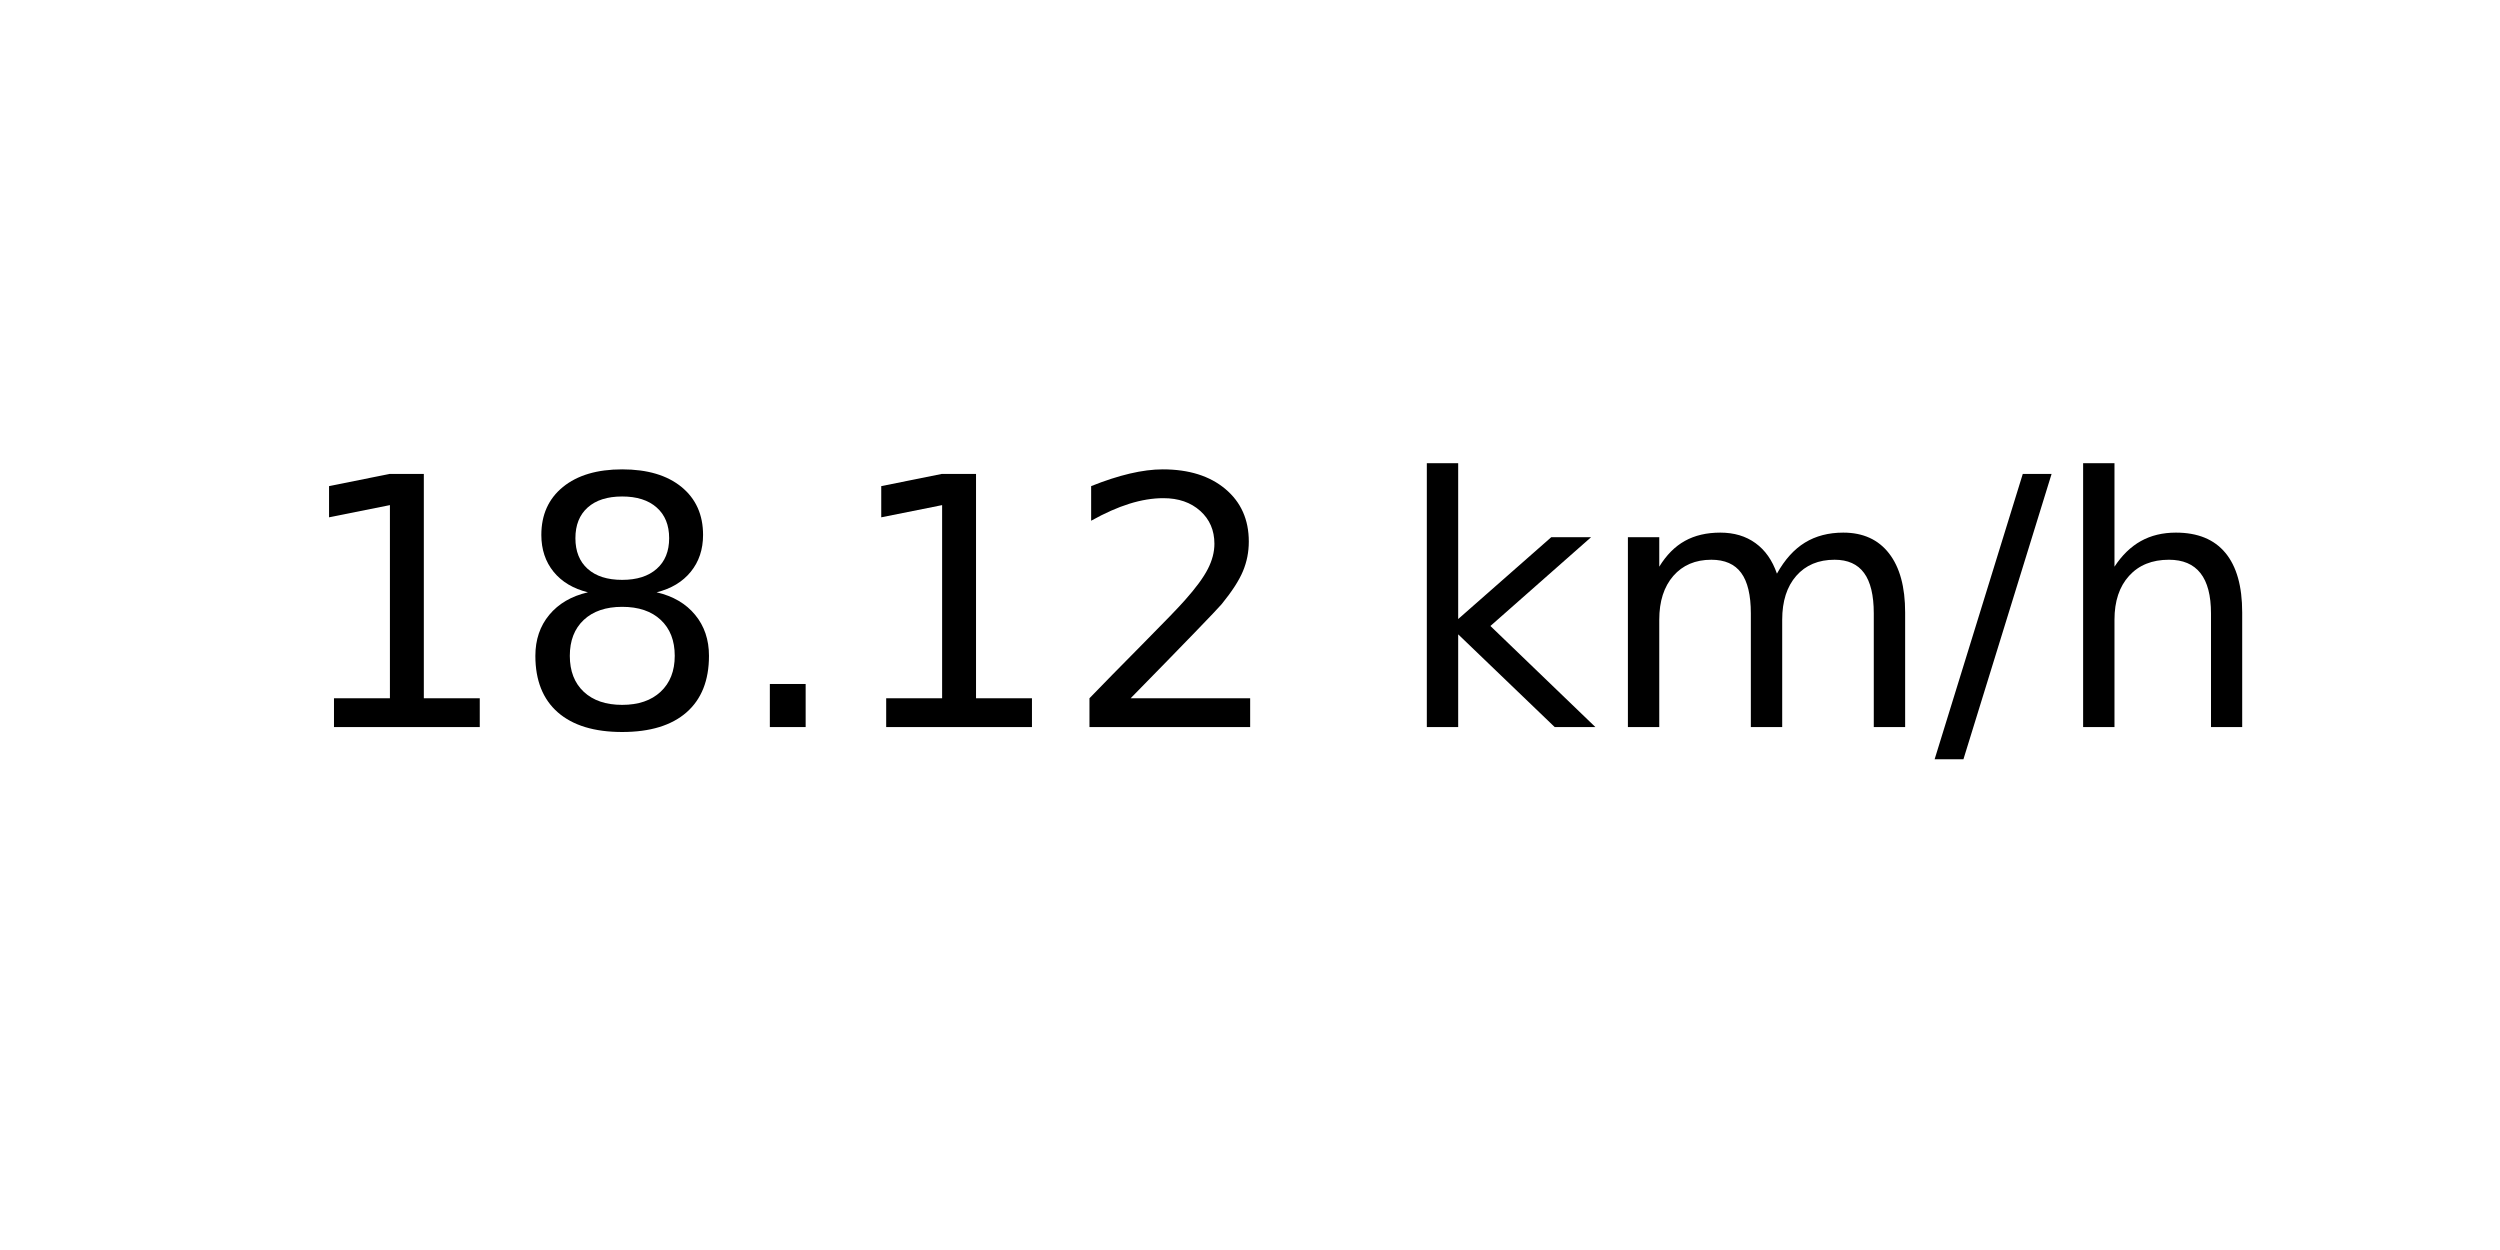
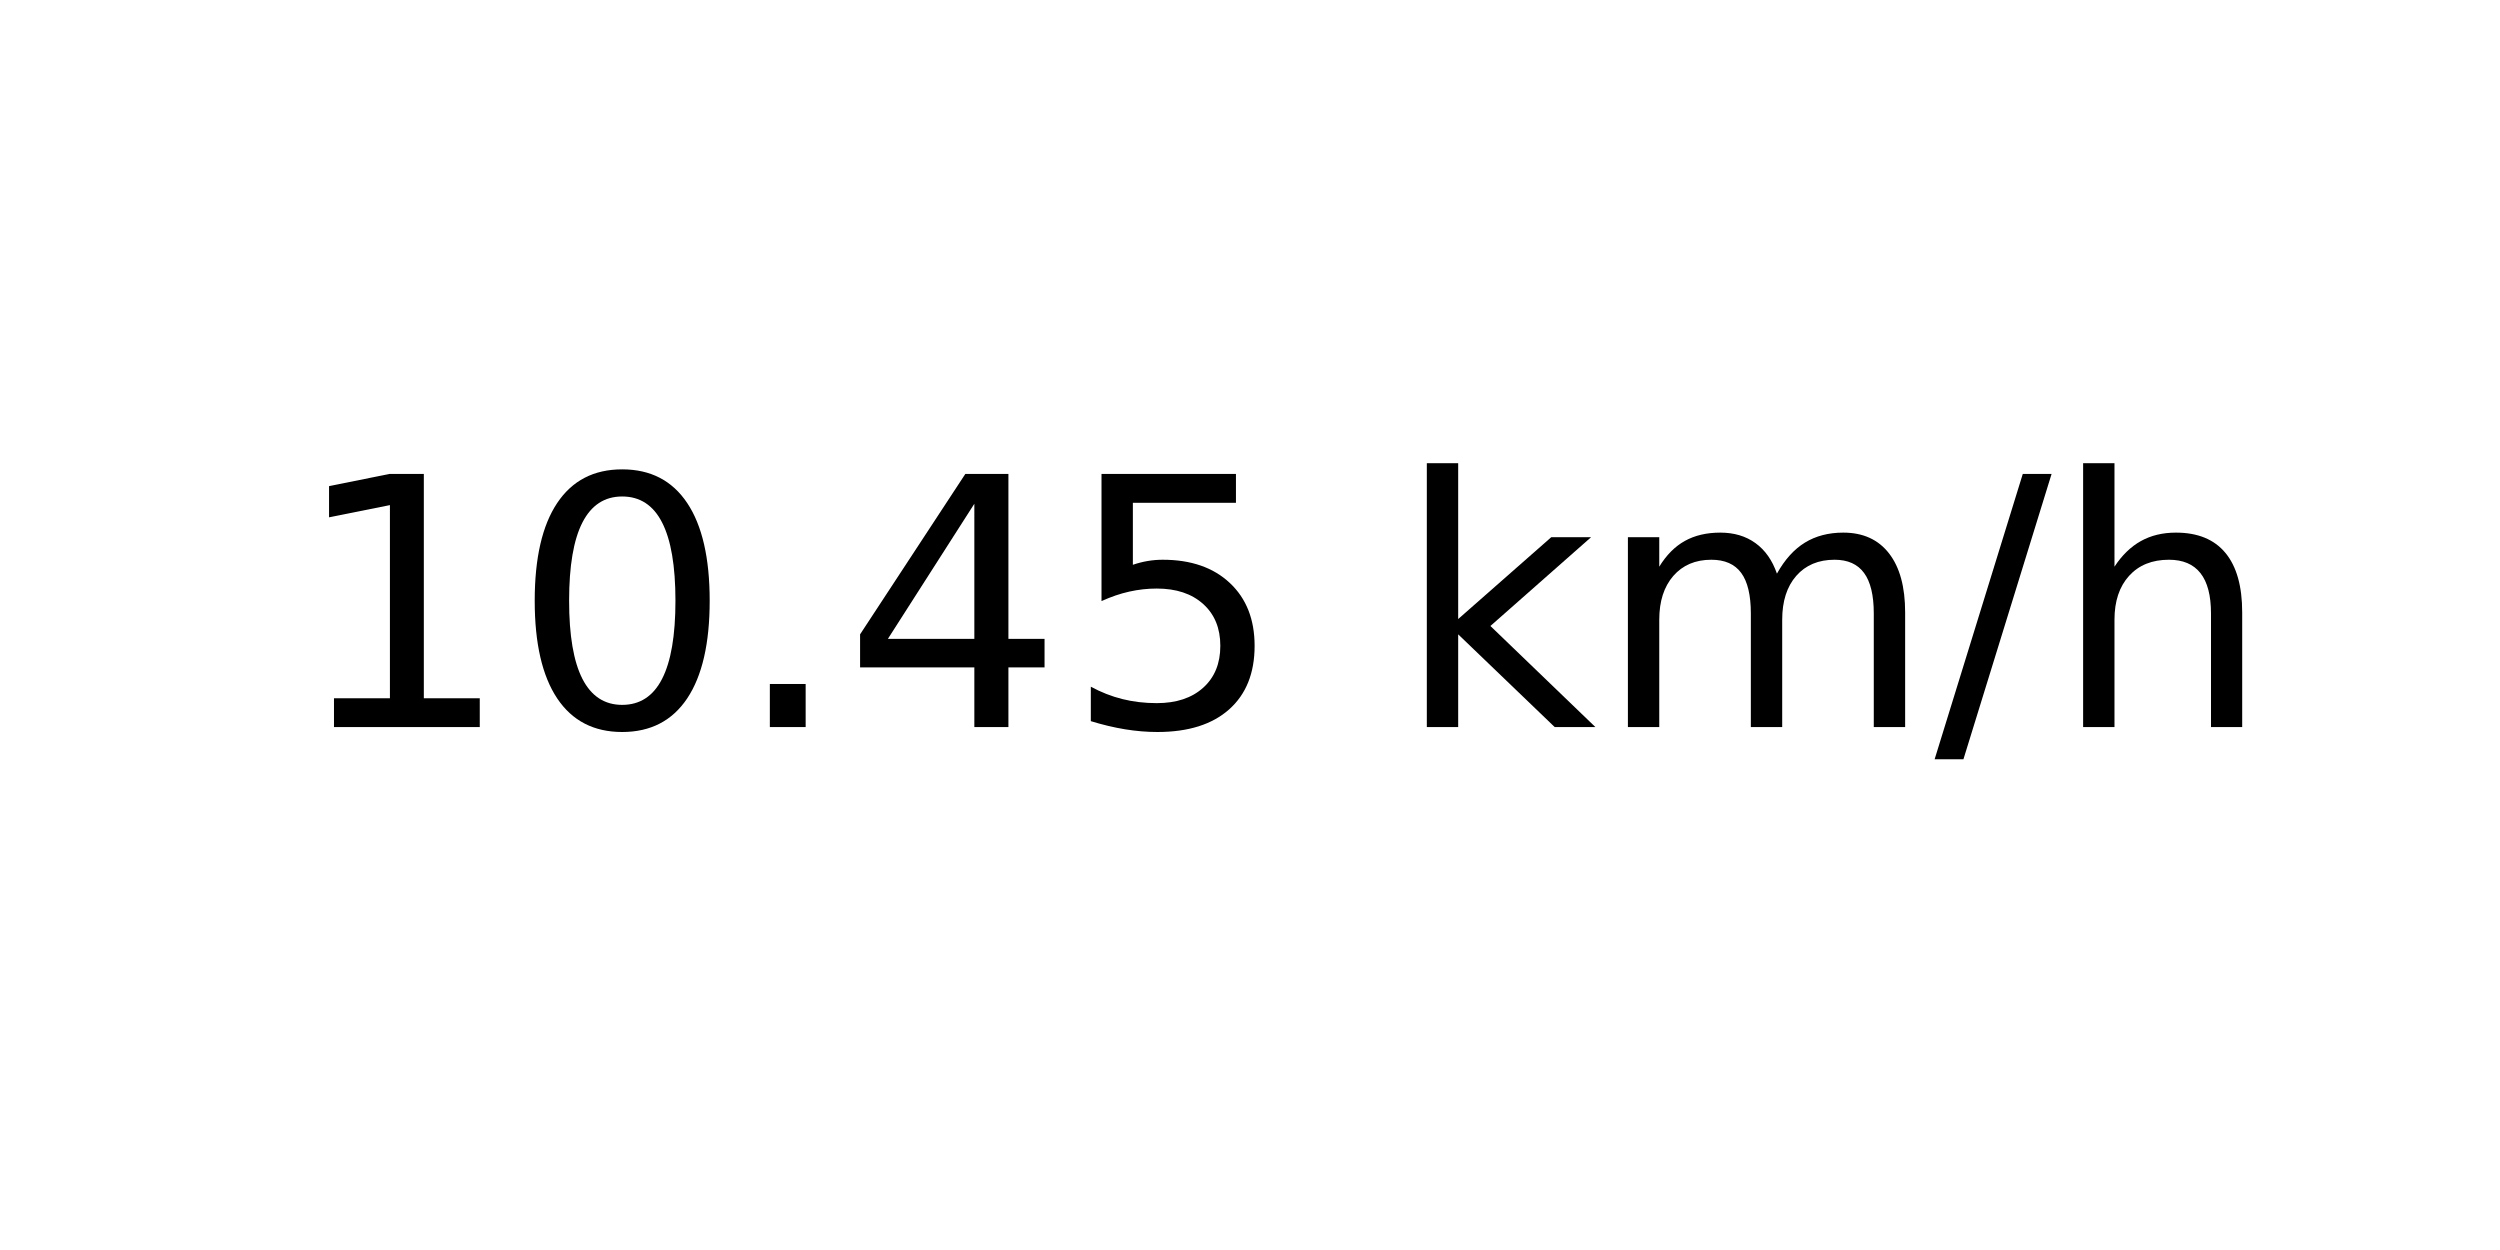
<svg xmlns="http://www.w3.org/2000/svg" xmlns:xlink="http://www.w3.org/1999/xlink" width="72pt" height="36pt" viewBox="0 0 72 36" version="1.1">
  <defs>
    <style type="text/css">*{stroke-linejoin: round; stroke-linecap: butt}</style>
  </defs>
  <g id="figure_1">
    <g id="axes_1">
      <g id="text_1">
        <g transform="translate(8.378125 20.93937) scale(0.1 -0.1)">
          <defs>
            <path id="DejaVuSans-31" d="M 794 531  L 1825 531  L 1825 4091  L 703 3866  L 703 4441  L 1819 4666  L 2450 4666  L 2450 531  L 3481 531  L 3481 0  L 794 0  L 794 531  z " transform="scale(0.015625)" />
-             <path id="DejaVuSans-38" d="M 2034 2216  Q 1584 2216 1326 1975  Q 1069 1734 1069 1313  Q 1069 891 1326 650  Q 1584 409 2034 409  Q 2484 409 2743 651  Q 3003 894 3003 1313  Q 3003 1734 2745 1975  Q 2488 2216 2034 2216  z M 1403 2484  Q 997 2584 770 2862  Q 544 3141 544 3541  Q 544 4100 942 4425  Q 1341 4750 2034 4750  Q 2731 4750 3128 4425  Q 3525 4100 3525 3541  Q 3525 3141 3298 2862  Q 3072 2584 2669 2484  Q 3125 2378 3379 2068  Q 3634 1759 3634 1313  Q 3634 634 3220 271  Q 2806 -91 2034 -91  Q 1263 -91 848 271  Q 434 634 434 1313  Q 434 1759 690 2068  Q 947 2378 1403 2484  z M 1172 3481  Q 1172 3119 1398 2916  Q 1625 2713 2034 2713  Q 2441 2713 2670 2916  Q 2900 3119 2900 3481  Q 2900 3844 2670 4047  Q 2441 4250 2034 4250  Q 1625 4250 1398 4047  Q 1172 3844 1172 3481  z " transform="scale(0.015625)" />
+             <path id="DejaVuSans-30" d="M 2034 4250  Q 1547 4250 1301 3770  Q 1056 3291 1056 2328  Q 1056 1369 1301 889  Q 1547 409 2034 409  Q 2525 409 2770 889  Q 3016 1369 3016 2328  Q 3016 3291 2770 3770  Q 2525 4250 2034 4250  z M 2034 4750  Q 2819 4750 3233 4129  Q 3647 3509 3647 2328  Q 3647 1150 3233 529  Q 2819 -91 2034 -91  Q 1250 -91 836 529  Q 422 1150 422 2328  Q 422 3509 836 4129  Q 1250 4750 2034 4750  z " transform="scale(0.015625)" />
            <path id="DejaVuSans-2e" d="M 684 794  L 1344 794  L 1344 0  L 684 0  L 684 794  z " transform="scale(0.015625)" />
-             <path id="DejaVuSans-32" d="M 1228 531  L 3431 531  L 3431 0  L 469 0  L 469 531  Q 828 903 1448 1529  Q 2069 2156 2228 2338  Q 2531 2678 2651 2914  Q 2772 3150 2772 3378  Q 2772 3750 2511 3984  Q 2250 4219 1831 4219  Q 1534 4219 1204 4116  Q 875 4013 500 3803  L 500 4441  Q 881 4594 1212 4672  Q 1544 4750 1819 4750  Q 2544 4750 2975 4387  Q 3406 4025 3406 3419  Q 3406 3131 3298 2873  Q 3191 2616 2906 2266  Q 2828 2175 2409 1742  Q 1991 1309 1228 531  z " transform="scale(0.015625)" />
+             <path id="DejaVuSans-34" d="M 2419 4116  L 825 1625  L 2419 1625  L 2419 4116  z M 2253 4666  L 3047 4666  L 3047 1625  L 3713 1625  L 3713 1100  L 3047 1100  L 3047 0  L 2419 0  L 2419 1100  L 313 1100  L 313 1709  L 2253 4666  z " transform="scale(0.015625)" />
+             <path id="DejaVuSans-35" d="M 691 4666  L 3169 4666  L 3169 4134  L 1269 4134  L 1269 2991  Q 1406 3038 1543 3061  Q 1681 3084 1819 3084  Q 2600 3084 3056 2656  Q 3513 2228 3513 1497  Q 3513 744 3044 326  Q 2575 -91 1722 -91  Q 1428 -91 1123 -41  Q 819 9 494 109  L 494 744  Q 775 591 1075 516  Q 1375 441 1709 441  Q 2250 441 2565 725  Q 2881 1009 2881 1497  Q 2881 1984 2565 2268  Q 2250 2553 1709 2553  Q 1456 2553 1204 2497  Q 953 2441 691 2322  L 691 4666  z " transform="scale(0.015625)" />
            <path id="DejaVuSans-20" transform="scale(0.015625)" />
            <path id="DejaVuSans-6b" d="M 581 4863  L 1159 4863  L 1159 1991  L 2875 3500  L 3609 3500  L 1753 1863  L 3688 0  L 2938 0  L 1159 1709  L 1159 0  L 581 0  L 581 4863  z " transform="scale(0.015625)" />
            <path id="DejaVuSans-6d" d="M 3328 2828  Q 3544 3216 3844 3400  Q 4144 3584 4550 3584  Q 5097 3584 5394 3201  Q 5691 2819 5691 2113  L 5691 0  L 5113 0  L 5113 2094  Q 5113 2597 4934 2840  Q 4756 3084 4391 3084  Q 3944 3084 3684 2787  Q 3425 2491 3425 1978  L 3425 0  L 2847 0  L 2847 2094  Q 2847 2600 2669 2842  Q 2491 3084 2119 3084  Q 1678 3084 1418 2786  Q 1159 2488 1159 1978  L 1159 0  L 581 0  L 581 3500  L 1159 3500  L 1159 2956  Q 1356 3278 1631 3431  Q 1906 3584 2284 3584  Q 2666 3584 2933 3390  Q 3200 3197 3328 2828  z " transform="scale(0.015625)" />
            <path id="DejaVuSans-2f" d="M 1625 4666  L 2156 4666  L 531 -594  L 0 -594  L 1625 4666  z " transform="scale(0.015625)" />
            <path id="DejaVuSans-68" d="M 3513 2113  L 3513 0  L 2938 0  L 2938 2094  Q 2938 2591 2744 2837  Q 2550 3084 2163 3084  Q 1697 3084 1428 2787  Q 1159 2491 1159 1978  L 1159 0  L 581 0  L 581 4863  L 1159 4863  L 1159 2956  Q 1366 3272 1645 3428  Q 1925 3584 2291 3584  Q 2894 3584 3203 3211  Q 3513 2838 3513 2113  z " transform="scale(0.015625)" />
          </defs>
          <use xlink:href="#DejaVuSans-31" />
-           <use xlink:href="#DejaVuSans-38" x="63.623" />
+           <use xlink:href="#DejaVuSans-30" x="63.623" />
          <use xlink:href="#DejaVuSans-2e" x="127.246" />
-           <use xlink:href="#DejaVuSans-31" x="159.033" />
-           <use xlink:href="#DejaVuSans-32" x="222.656" />
+           <use xlink:href="#DejaVuSans-34" x="159.033" />
+           <use xlink:href="#DejaVuSans-35" x="222.656" />
          <use xlink:href="#DejaVuSans-20" x="286.279" />
          <use xlink:href="#DejaVuSans-6b" x="318.066" />
          <use xlink:href="#DejaVuSans-6d" x="375.977" />
          <use xlink:href="#DejaVuSans-2f" x="473.389" />
          <use xlink:href="#DejaVuSans-68" x="507.08" />
        </g>
      </g>
    </g>
  </g>
</svg>
